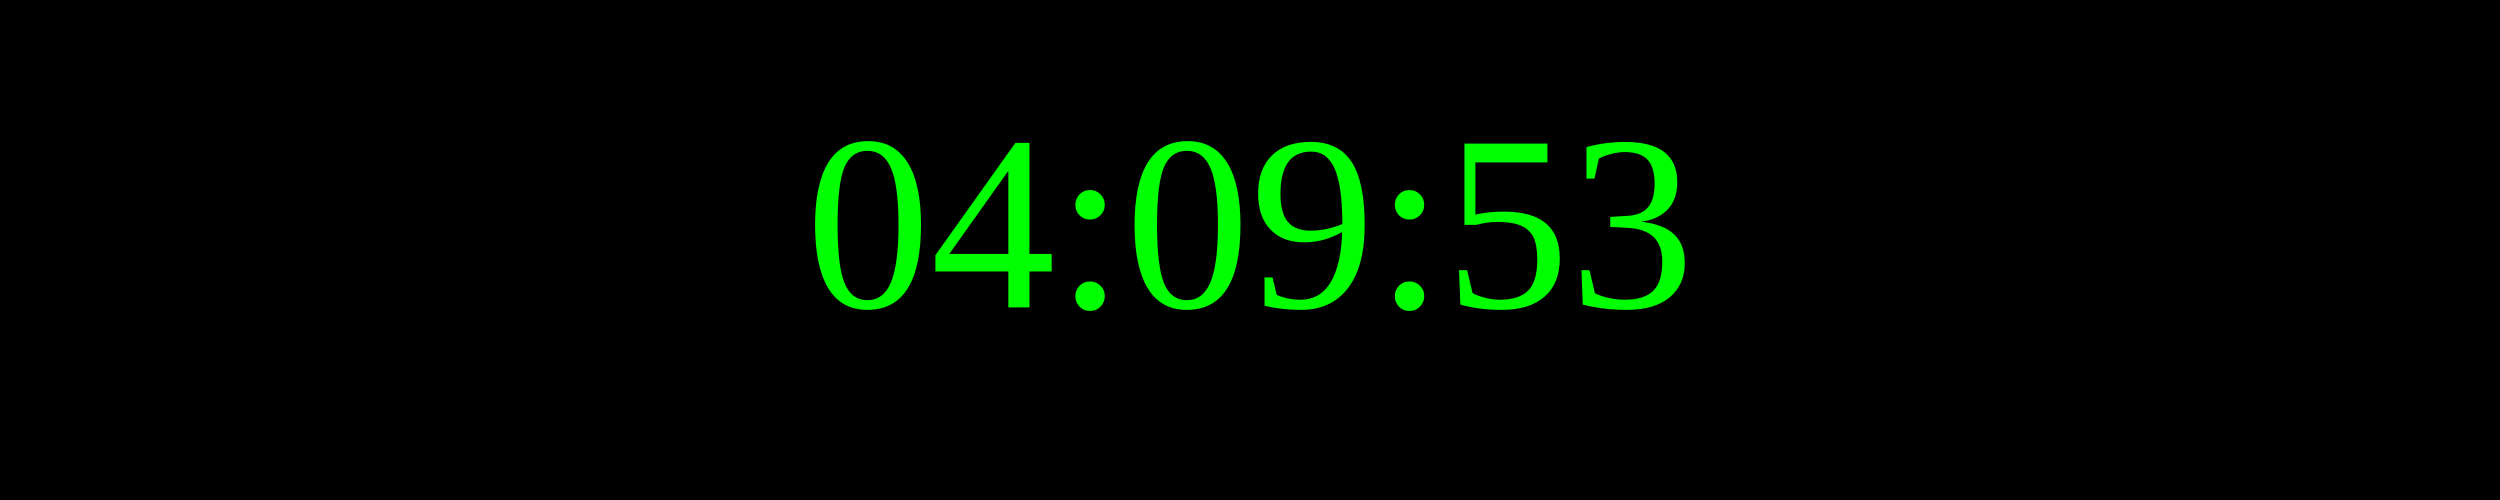
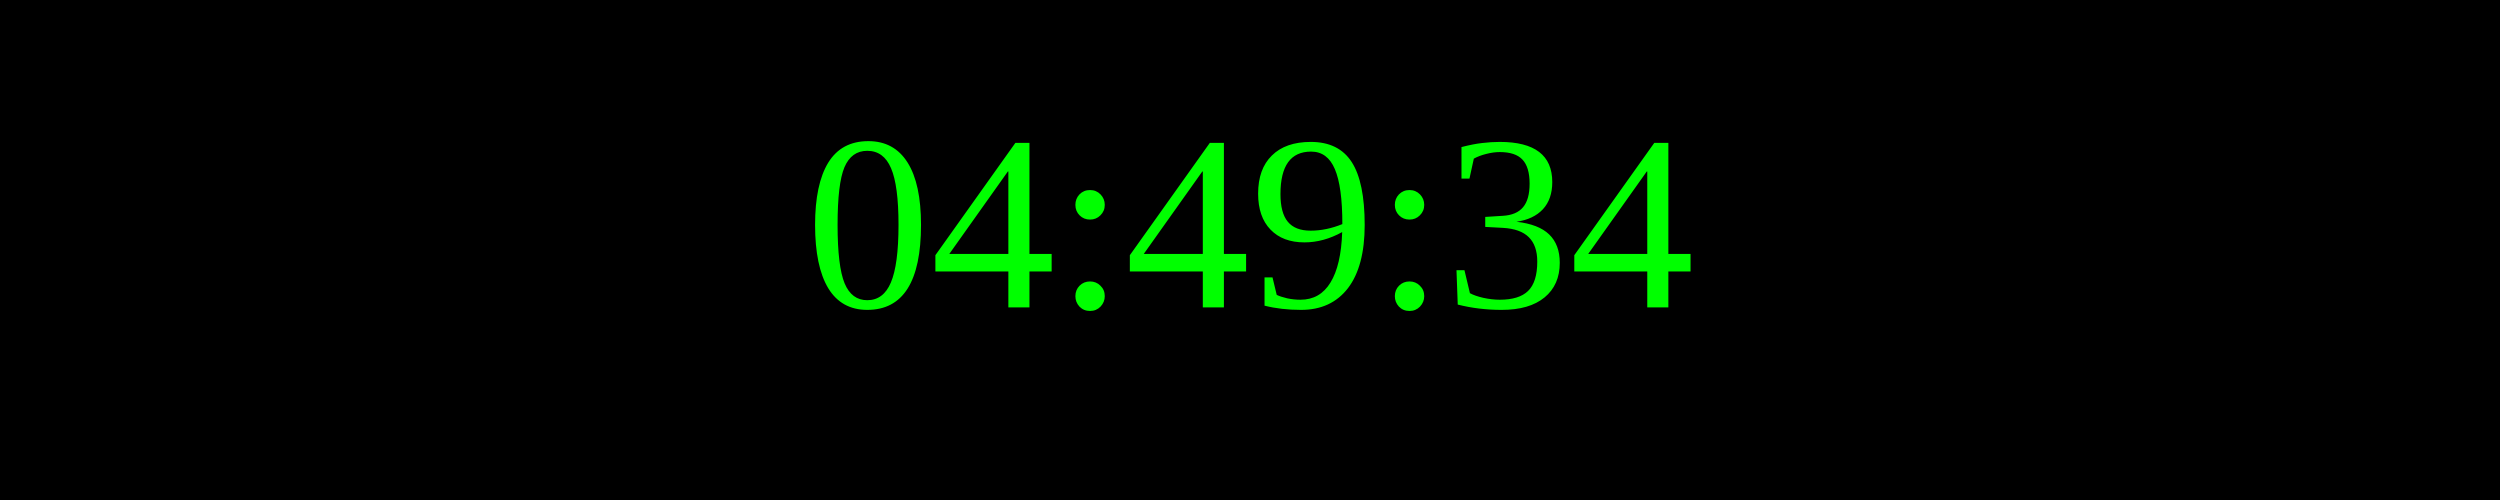
<svg xmlns="http://www.w3.org/2000/svg" width="250" height="50">
  <rect width="100%" height="100%" fill="black" />
  <text x="50%" y="50%" font-size="25" fill="lime" text-anchor="middle" dominant-baseline="middle">
- 04:09:53
+ 04:49:34
</text>
</svg>
